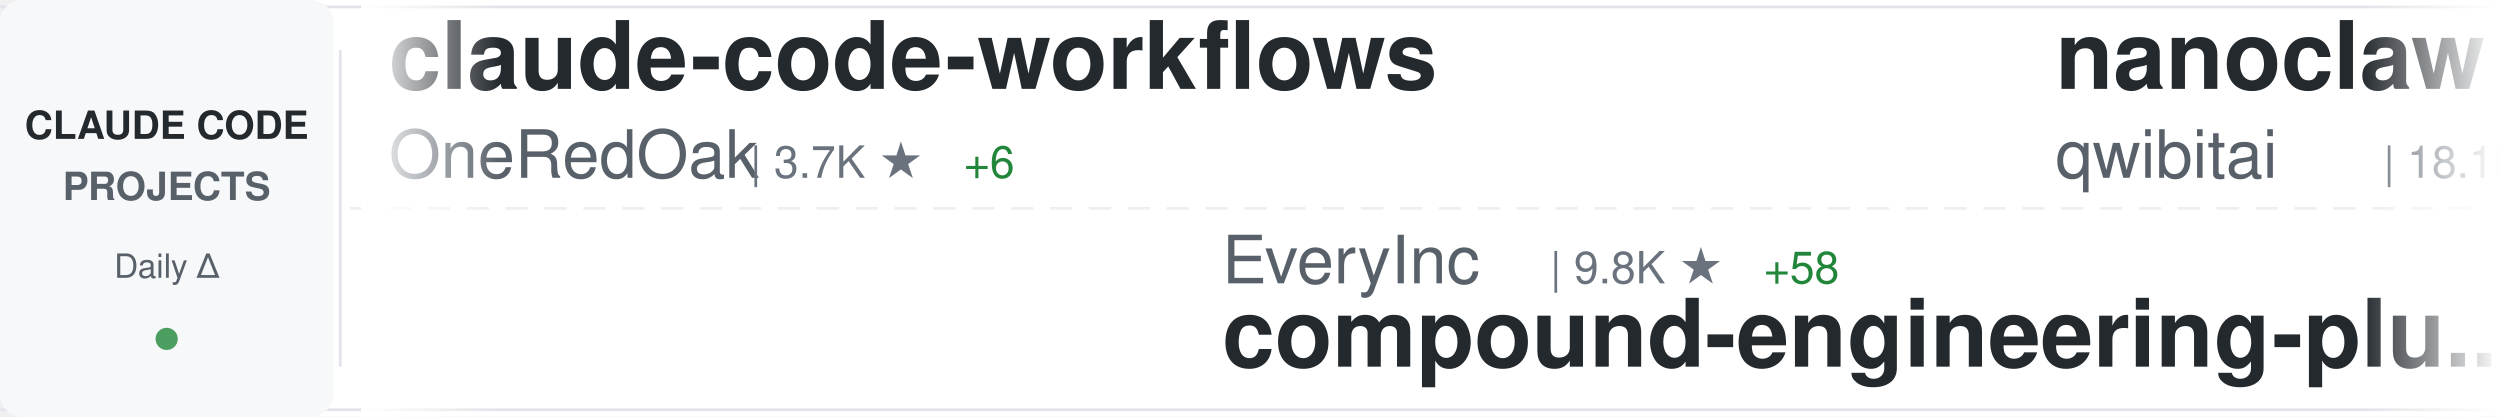
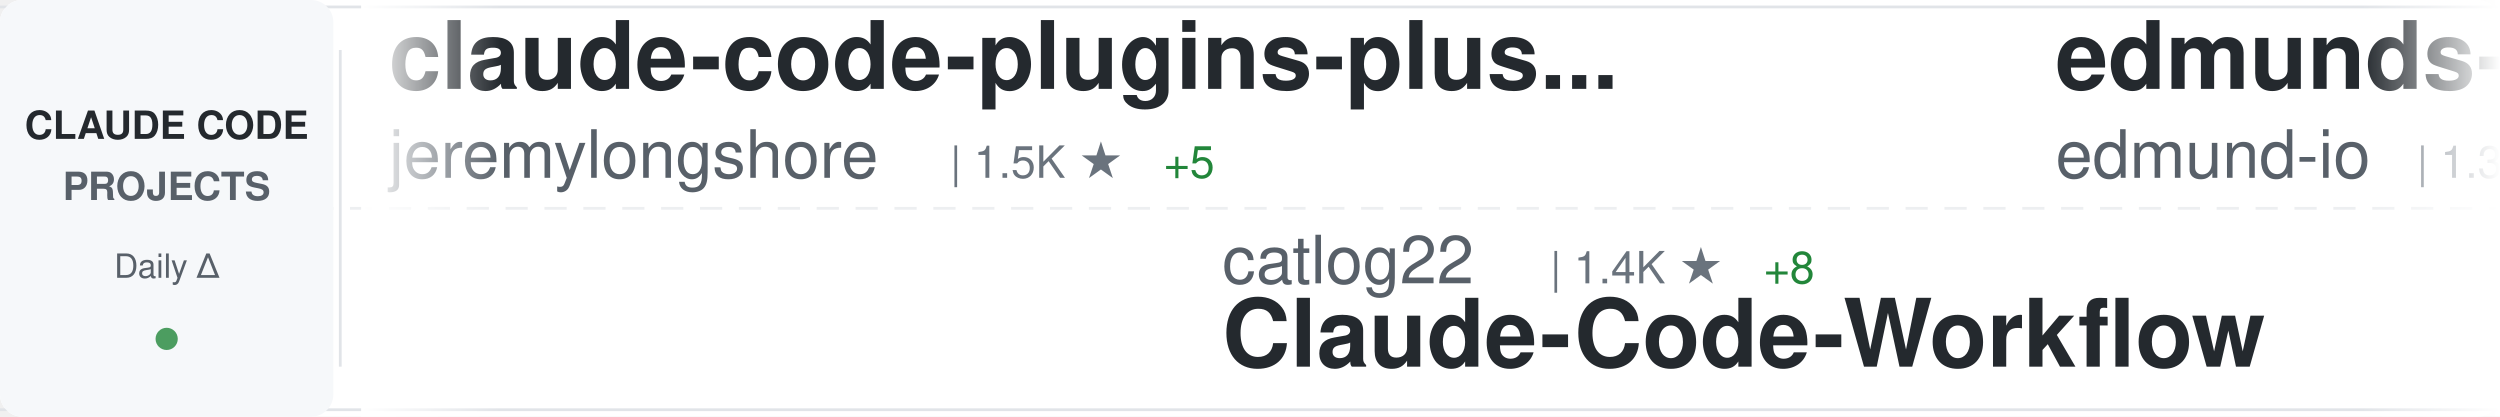
<svg xmlns="http://www.w3.org/2000/svg" width="900" height="150">
  <defs>
    <linearGradient id="awesomeLeftFade" x1="0%" y1="0%" x2="100%" y2="0%">
      <stop offset="0%" style="stop-color:#ffffff;stop-opacity:1" />
      <stop offset="100%" style="stop-color:#ffffff;stop-opacity:0" />
    </linearGradient>
    <linearGradient id="awesomeRightFade" x1="0%" y1="0%" x2="100%" y2="0%">
      <stop offset="0%" style="stop-color:#ffffff;stop-opacity:0" />
      <stop offset="100%" style="stop-color:#ffffff;stop-opacity:1" />
    </linearGradient>
  </defs>
  <rect width="900" height="150" fill="#ffffff" rx="8" />
  <rect x="0" y="2" width="900" height="1" fill="#e1e4e8" />
  <rect x="0" y="147" width="900" height="1" fill="#e1e4e8" />
  <line x1="0" y1="75" x2="900" y2="75" stroke="#e1e4e8" stroke-width="1" stroke-dasharray="8 6" opacity="0.6" />
  <rect x="0" y="0" width="120" height="150" fill="#f6f8fa" rx="8" />
  <text x="60" y="50" font-family="-apple-system, BlinkMacSystemFont, 'Segoe UI', Helvetica, Arial, sans-serif" font-size="14" font-weight="600" fill="#24292e" text-anchor="middle">CLAUDE CODE</text>
  <text x="60" y="72" font-family="-apple-system, BlinkMacSystemFont, 'Segoe UI', Helvetica, Arial, sans-serif" font-size="14" font-weight="600" fill="#586069" text-anchor="middle">PROJECTS</text>
  <text x="60" y="100" font-family="-apple-system, BlinkMacSystemFont, 'Segoe UI', Helvetica, Arial, sans-serif" font-size="12" font-weight="500" fill="#586069" text-anchor="middle">Daily Δ</text>
  <circle cx="60" cy="122" r="4" fill="#22863a" opacity="0.8" />
  <rect x="122" y="18" width="1" height="114" fill="#e1e4e8" />
  <clipPath id="awesomeTickerClip">
    <rect x="130" y="0" width="770" height="150" />
  </clipPath>
  <g clip-path="url(#awesomeTickerClip)">
    <g id="awesomeTickerItems">
      <animateTransform attributeName="transform" attributeType="XML" type="translate" from="0 0" to="-3000 0" dur="54s" repeatCount="indefinite" />
      <g transform="translate(0, 0)">
-         <text x="140" y="32" font-family="-apple-system, BlinkMacSystemFont, 'Segoe UI', Helvetica, Arial, sans-serif" font-size="34" font-weight="600" fill="#24292e">claude-code-workflows</text>
-         <text x="140" y="64" font-family="-apple-system, BlinkMacSystemFont, 'Segoe UI', Helvetica, Arial, sans-serif" font-size="24" font-weight="400" fill="#586069">OneRedOak</text>
-         <text x="270" y="64" font-family="-apple-system, BlinkMacSystemFont, 'Segoe UI', Helvetica, Arial, sans-serif" font-size="16" font-weight="500" fill="#6a737d">| 3.7K ★</text>
-         <text x="347" y="64" font-family="-apple-system, BlinkMacSystemFont, 'Segoe UI', Helvetica, Arial, sans-serif" font-size="16" font-weight="500" fill="#22863a"> +6</text>
+         <text x="140" y="32" font-family="-apple-system, BlinkMacSystemFont, 'Segoe UI', Helvetica, Arial, sans-serif" font-size="34" font-weight="600" fill="#24292e">claude-code-plugins-plus...</text>
+         <text x="140" y="64" font-family="-apple-system, BlinkMacSystemFont, 'Segoe UI', Helvetica, Arial, sans-serif" font-size="24" font-weight="400" fill="#586069">jeremylongshore</text>
+         <text x="342" y="64" font-family="-apple-system, BlinkMacSystemFont, 'Segoe UI', Helvetica, Arial, sans-serif" font-size="16" font-weight="500" fill="#6a737d">| 1.5K ★</text>
+         <text x="419" y="64" font-family="-apple-system, BlinkMacSystemFont, 'Segoe UI', Helvetica, Arial, sans-serif" font-size="16" font-weight="500" fill="#22863a"> +5</text>
      </g>
      <g transform="translate(300, 0)">
-         <text x="140" y="102" font-family="-apple-system, BlinkMacSystemFont, 'Segoe UI', Helvetica, Arial, sans-serif" font-size="24" font-weight="400" fill="#586069">EveryInc</text>
-         <text x="258" y="102" font-family="-apple-system, BlinkMacSystemFont, 'Segoe UI', Helvetica, Arial, sans-serif" font-size="16" font-weight="500" fill="#6a737d">| 9.8K ★</text>
-         <text x="335" y="102" font-family="-apple-system, BlinkMacSystemFont, 'Segoe UI', Helvetica, Arial, sans-serif" font-size="16" font-weight="500" fill="#22863a"> +58</text>
-         <text x="140" y="132" font-family="-apple-system, BlinkMacSystemFont, 'Segoe UI', Helvetica, Arial, sans-serif" font-size="34" font-weight="600" fill="#24292e">compound-engineering-plu...</text>
+         <text x="140" y="102" font-family="-apple-system, BlinkMacSystemFont, 'Segoe UI', Helvetica, Arial, sans-serif" font-size="24" font-weight="400" fill="#586069">catlog22</text>
+         <text x="258" y="102" font-family="-apple-system, BlinkMacSystemFont, 'Segoe UI', Helvetica, Arial, sans-serif" font-size="16" font-weight="500" fill="#6a737d">| 1.4K ★</text>
+         <text x="335" y="102" font-family="-apple-system, BlinkMacSystemFont, 'Segoe UI', Helvetica, Arial, sans-serif" font-size="16" font-weight="500" fill="#22863a"> +8</text>
+         <text x="140" y="132" font-family="-apple-system, BlinkMacSystemFont, 'Segoe UI', Helvetica, Arial, sans-serif" font-size="34" font-weight="600" fill="#24292e">Claude-Code-Workflow</text>
      </g>
      <g transform="translate(600, 0)">
-         <text x="140" y="32" font-family="-apple-system, BlinkMacSystemFont, 'Segoe UI', Helvetica, Arial, sans-serif" font-size="34" font-weight="600" fill="#24292e">nanoclaw</text>
-         <text x="140" y="64" font-family="-apple-system, BlinkMacSystemFont, 'Segoe UI', Helvetica, Arial, sans-serif" font-size="24" font-weight="400" fill="#586069">qwibitai</text>
-         <text x="258" y="64" font-family="-apple-system, BlinkMacSystemFont, 'Segoe UI', Helvetica, Arial, sans-serif" font-size="16" font-weight="500" fill="#6a737d">| 18.1K ★</text>
-         <text x="344" y="64" font-family="-apple-system, BlinkMacSystemFont, 'Segoe UI', Helvetica, Arial, sans-serif" font-size="16" font-weight="500" fill="#22863a"> +513</text>
+         <text x="140" y="32" font-family="-apple-system, BlinkMacSystemFont, 'Segoe UI', Helvetica, Arial, sans-serif" font-size="34" font-weight="600" fill="#24292e">edmunds-claude-code</text>
+         <text x="140" y="64" font-family="-apple-system, BlinkMacSystemFont, 'Segoe UI', Helvetica, Arial, sans-serif" font-size="24" font-weight="400" fill="#586069">edmund-io</text>
+         <text x="270" y="64" font-family="-apple-system, BlinkMacSystemFont, 'Segoe UI', Helvetica, Arial, sans-serif" font-size="16" font-weight="500" fill="#6a737d">| 1.3K ★</text>
+         <text x="347" y="64" font-family="-apple-system, BlinkMacSystemFont, 'Segoe UI', Helvetica, Arial, sans-serif" font-size="16" font-weight="500" fill="#22863a"> +3</text>
      </g>
      <g transform="translate(900, 0)">
-         <text x="140" y="102" font-family="-apple-system, BlinkMacSystemFont, 'Segoe UI', Helvetica, Arial, sans-serif" font-size="24" font-weight="400" fill="#586069">0xfurai</text>
-         <text x="246" y="102" font-family="-apple-system, BlinkMacSystemFont, 'Segoe UI', Helvetica, Arial, sans-serif" font-size="16" font-weight="500" fill="#6a737d">| 739 ★</text>
-         <text x="314" y="102" font-family="-apple-system, BlinkMacSystemFont, 'Segoe UI', Helvetica, Arial, sans-serif" font-size="16" font-weight="500" fill="#22863a"> +3</text>
-         <text x="140" y="132" font-family="-apple-system, BlinkMacSystemFont, 'Segoe UI', Helvetica, Arial, sans-serif" font-size="34" font-weight="600" fill="#24292e">claude-code-subagents</text>
-       </g>
-       <g transform="translate(1200, 0)">
-         <text x="140" y="32" font-family="-apple-system, BlinkMacSystemFont, 'Segoe UI', Helvetica, Arial, sans-serif" font-size="34" font-weight="600" fill="#24292e">happy</text>
-         <text x="140" y="64" font-family="-apple-system, BlinkMacSystemFont, 'Segoe UI', Helvetica, Arial, sans-serif" font-size="24" font-weight="400" fill="#586069">slopus</text>
-         <text x="234" y="64" font-family="-apple-system, BlinkMacSystemFont, 'Segoe UI', Helvetica, Arial, sans-serif" font-size="16" font-weight="500" fill="#6a737d">| 14.1K ★</text>
-         <text x="320" y="64" font-family="-apple-system, BlinkMacSystemFont, 'Segoe UI', Helvetica, Arial, sans-serif" font-size="16" font-weight="500" fill="#22863a"> +103</text>
-       </g>
-       <g transform="translate(1500, 0)">
-         <text x="140" y="102" font-family="-apple-system, BlinkMacSystemFont, 'Segoe UI', Helvetica, Arial, sans-serif" font-size="24" font-weight="400" fill="#586069">catlog22</text>
-         <text x="258" y="102" font-family="-apple-system, BlinkMacSystemFont, 'Segoe UI', Helvetica, Arial, sans-serif" font-size="16" font-weight="500" fill="#6a737d">| 1.4K ★</text>
-         <text x="335" y="102" font-family="-apple-system, BlinkMacSystemFont, 'Segoe UI', Helvetica, Arial, sans-serif" font-size="16" font-weight="500" fill="#22863a"> +7</text>
-         <text x="140" y="132" font-family="-apple-system, BlinkMacSystemFont, 'Segoe UI', Helvetica, Arial, sans-serif" font-size="34" font-weight="600" fill="#24292e">Claude-Code-Workflow</text>
-       </g>
-       <g transform="translate(1800, 0)">
-         <text x="140" y="32" font-family="-apple-system, BlinkMacSystemFont, 'Segoe UI', Helvetica, Arial, sans-serif" font-size="34" font-weight="600" fill="#24292e">openskills</text>
-         <text x="140" y="64" font-family="-apple-system, BlinkMacSystemFont, 'Segoe UI', Helvetica, Arial, sans-serif" font-size="24" font-weight="400" fill="#586069">numman-ali</text>
-         <text x="282" y="64" font-family="-apple-system, BlinkMacSystemFont, 'Segoe UI', Helvetica, Arial, sans-serif" font-size="16" font-weight="500" fill="#6a737d">| 8.7K ★</text>
-         <text x="359" y="64" font-family="-apple-system, BlinkMacSystemFont, 'Segoe UI', Helvetica, Arial, sans-serif" font-size="16" font-weight="500" fill="#22863a"> +47</text>
-       </g>
-       <g transform="translate(2100, 0)">
        <text x="140" y="102" font-family="-apple-system, BlinkMacSystemFont, 'Segoe UI', Helvetica, Arial, sans-serif" font-size="24" font-weight="400" fill="#586069">nishimoto265</text>
        <text x="306" y="102" font-family="-apple-system, BlinkMacSystemFont, 'Segoe UI', Helvetica, Arial, sans-serif" font-size="16" font-weight="500" fill="#6a737d">| 492 ★</text>
        <text x="140" y="132" font-family="-apple-system, BlinkMacSystemFont, 'Segoe UI', Helvetica, Arial, sans-serif" font-size="34" font-weight="600" fill="#24292e">Claude-Code-Communicatio...</text>
      </g>
+       <g transform="translate(1200, 0)">
+         <text x="140" y="32" font-family="-apple-system, BlinkMacSystemFont, 'Segoe UI', Helvetica, Arial, sans-serif" font-size="34" font-weight="600" fill="#24292e">claude-code-best-practic...</text>
+         <text x="140" y="64" font-family="-apple-system, BlinkMacSystemFont, 'Segoe UI', Helvetica, Arial, sans-serif" font-size="24" font-weight="400" fill="#586069">shanraisshan</text>
+         <text x="306" y="64" font-family="-apple-system, BlinkMacSystemFont, 'Segoe UI', Helvetica, Arial, sans-serif" font-size="16" font-weight="500" fill="#6a737d">| 7.5K ★</text>
+         <text x="383" y="64" font-family="-apple-system, BlinkMacSystemFont, 'Segoe UI', Helvetica, Arial, sans-serif" font-size="16" font-weight="500" fill="#22863a"> +1.0K</text>
+       </g>
+       <g transform="translate(1500, 0)">
+         <text x="140" y="102" font-family="-apple-system, BlinkMacSystemFont, 'Segoe UI', Helvetica, Arial, sans-serif" font-size="24" font-weight="400" fill="#586069">EveryInc</text>
+         <text x="258" y="102" font-family="-apple-system, BlinkMacSystemFont, 'Segoe UI', Helvetica, Arial, sans-serif" font-size="16" font-weight="500" fill="#6a737d">| 9.8K ★</text>
+         <text x="335" y="102" font-family="-apple-system, BlinkMacSystemFont, 'Segoe UI', Helvetica, Arial, sans-serif" font-size="16" font-weight="500" fill="#22863a"> +57</text>
+         <text x="140" y="132" font-family="-apple-system, BlinkMacSystemFont, 'Segoe UI', Helvetica, Arial, sans-serif" font-size="34" font-weight="600" fill="#24292e">compound-engineering-plu...</text>
+       </g>
+       <g transform="translate(1800, 0)">
+         <text x="140" y="32" font-family="-apple-system, BlinkMacSystemFont, 'Segoe UI', Helvetica, Arial, sans-serif" font-size="34" font-weight="600" fill="#24292e">claude-code-spec-workflo...</text>
+         <text x="140" y="64" font-family="-apple-system, BlinkMacSystemFont, 'Segoe UI', Helvetica, Arial, sans-serif" font-size="24" font-weight="400" fill="#586069">Pimzino</text>
+         <text x="246" y="64" font-family="-apple-system, BlinkMacSystemFont, 'Segoe UI', Helvetica, Arial, sans-serif" font-size="16" font-weight="500" fill="#6a737d">| 3.5K ★</text>
+         <text x="323" y="64" font-family="-apple-system, BlinkMacSystemFont, 'Segoe UI', Helvetica, Arial, sans-serif" font-size="16" font-weight="500" fill="#22863a"> +5</text>
+       </g>
+       <g transform="translate(2100, 0)">
+         <text x="140" y="102" font-family="-apple-system, BlinkMacSystemFont, 'Segoe UI', Helvetica, Arial, sans-serif" font-size="24" font-weight="400" fill="#586069">bfly123</text>
+         <text x="246" y="102" font-family="-apple-system, BlinkMacSystemFont, 'Segoe UI', Helvetica, Arial, sans-serif" font-size="16" font-weight="500" fill="#6a737d">| 1.4K ★</text>
+         <text x="323" y="102" font-family="-apple-system, BlinkMacSystemFont, 'Segoe UI', Helvetica, Arial, sans-serif" font-size="16" font-weight="500" fill="#22863a"> +15</text>
+         <text x="140" y="132" font-family="-apple-system, BlinkMacSystemFont, 'Segoe UI', Helvetica, Arial, sans-serif" font-size="34" font-weight="600" fill="#24292e">claude_code_bridge</text>
+       </g>
      <g transform="translate(2400, 0)">
-         <text x="140" y="32" font-family="-apple-system, BlinkMacSystemFont, 'Segoe UI', Helvetica, Arial, sans-serif" font-size="34" font-weight="600" fill="#24292e">claude-code-proxy</text>
-         <text x="140" y="64" font-family="-apple-system, BlinkMacSystemFont, 'Segoe UI', Helvetica, Arial, sans-serif" font-size="24" font-weight="400" fill="#586069">1rgs</text>
-         <text x="210" y="64" font-family="-apple-system, BlinkMacSystemFont, 'Segoe UI', Helvetica, Arial, sans-serif" font-size="16" font-weight="500" fill="#6a737d">| 3.1K ★</text>
-         <text x="287" y="64" font-family="-apple-system, BlinkMacSystemFont, 'Segoe UI', Helvetica, Arial, sans-serif" font-size="16" font-weight="500" fill="#22863a"> +11</text>
+         <text x="140" y="32" font-family="-apple-system, BlinkMacSystemFont, 'Segoe UI', Helvetica, Arial, sans-serif" font-size="34" font-weight="600" fill="#24292e">claude-code-templates</text>
+         <text x="140" y="64" font-family="-apple-system, BlinkMacSystemFont, 'Segoe UI', Helvetica, Arial, sans-serif" font-size="24" font-weight="400" fill="#586069">davila7</text>
+         <text x="246" y="64" font-family="-apple-system, BlinkMacSystemFont, 'Segoe UI', Helvetica, Arial, sans-serif" font-size="16" font-weight="500" fill="#6a737d">| 22.0K ★</text>
+         <text x="332" y="64" font-family="-apple-system, BlinkMacSystemFont, 'Segoe UI', Helvetica, Arial, sans-serif" font-size="16" font-weight="500" fill="#22863a"> +145</text>
      </g>
      <g transform="translate(2700, 0)">
-         <text x="140" y="102" font-family="-apple-system, BlinkMacSystemFont, 'Segoe UI', Helvetica, Arial, sans-serif" font-size="24" font-weight="400" fill="#586069">anthropics</text>
-         <text x="282" y="102" font-family="-apple-system, BlinkMacSystemFont, 'Segoe UI', Helvetica, Arial, sans-serif" font-size="16" font-weight="500" fill="#6a737d">| 1.6K ★</text>
-         <text x="359" y="102" font-family="-apple-system, BlinkMacSystemFont, 'Segoe UI', Helvetica, Arial, sans-serif" font-size="16" font-weight="500" fill="#22863a"> +9</text>
-         <text x="140" y="132" font-family="-apple-system, BlinkMacSystemFont, 'Segoe UI', Helvetica, Arial, sans-serif" font-size="34" font-weight="600" fill="#24292e">claude-agent-sdk-demos</text>
+         <text x="140" y="102" font-family="-apple-system, BlinkMacSystemFont, 'Segoe UI', Helvetica, Arial, sans-serif" font-size="24" font-weight="400" fill="#586069">github</text>
+         <text x="234" y="102" font-family="-apple-system, BlinkMacSystemFont, 'Segoe UI', Helvetica, Arial, sans-serif" font-size="16" font-weight="500" fill="#6a737d">| 73.7K ★</text>
+         <text x="320" y="102" font-family="-apple-system, BlinkMacSystemFont, 'Segoe UI', Helvetica, Arial, sans-serif" font-size="16" font-weight="500" fill="#22863a"> +325</text>
+         <text x="140" y="132" font-family="-apple-system, BlinkMacSystemFont, 'Segoe UI', Helvetica, Arial, sans-serif" font-size="34" font-weight="600" fill="#24292e">spec-kit</text>
      </g>
      <g transform="translate(3000, 0)">
-         <text x="140" y="32" font-family="-apple-system, BlinkMacSystemFont, 'Segoe UI', Helvetica, Arial, sans-serif" font-size="34" font-weight="600" fill="#24292e">claude-code-workflows</text>
-         <text x="140" y="64" font-family="-apple-system, BlinkMacSystemFont, 'Segoe UI', Helvetica, Arial, sans-serif" font-size="24" font-weight="400" fill="#586069">OneRedOak</text>
-         <text x="270" y="64" font-family="-apple-system, BlinkMacSystemFont, 'Segoe UI', Helvetica, Arial, sans-serif" font-size="16" font-weight="500" fill="#6a737d">| 3.7K ★</text>
-         <text x="347" y="64" font-family="-apple-system, BlinkMacSystemFont, 'Segoe UI', Helvetica, Arial, sans-serif" font-size="16" font-weight="500" fill="#22863a"> +6</text>
+         <text x="140" y="32" font-family="-apple-system, BlinkMacSystemFont, 'Segoe UI', Helvetica, Arial, sans-serif" font-size="34" font-weight="600" fill="#24292e">claude-code-plugins-plus...</text>
+         <text x="140" y="64" font-family="-apple-system, BlinkMacSystemFont, 'Segoe UI', Helvetica, Arial, sans-serif" font-size="24" font-weight="400" fill="#586069">jeremylongshore</text>
+         <text x="342" y="64" font-family="-apple-system, BlinkMacSystemFont, 'Segoe UI', Helvetica, Arial, sans-serif" font-size="16" font-weight="500" fill="#6a737d">| 1.5K ★</text>
+         <text x="419" y="64" font-family="-apple-system, BlinkMacSystemFont, 'Segoe UI', Helvetica, Arial, sans-serif" font-size="16" font-weight="500" fill="#22863a"> +5</text>
      </g>
      <g transform="translate(3300, 0)">
-         <text x="140" y="102" font-family="-apple-system, BlinkMacSystemFont, 'Segoe UI', Helvetica, Arial, sans-serif" font-size="24" font-weight="400" fill="#586069">EveryInc</text>
-         <text x="258" y="102" font-family="-apple-system, BlinkMacSystemFont, 'Segoe UI', Helvetica, Arial, sans-serif" font-size="16" font-weight="500" fill="#6a737d">| 9.8K ★</text>
-         <text x="335" y="102" font-family="-apple-system, BlinkMacSystemFont, 'Segoe UI', Helvetica, Arial, sans-serif" font-size="16" font-weight="500" fill="#22863a"> +58</text>
-         <text x="140" y="132" font-family="-apple-system, BlinkMacSystemFont, 'Segoe UI', Helvetica, Arial, sans-serif" font-size="34" font-weight="600" fill="#24292e">compound-engineering-plu...</text>
+         <text x="140" y="102" font-family="-apple-system, BlinkMacSystemFont, 'Segoe UI', Helvetica, Arial, sans-serif" font-size="24" font-weight="400" fill="#586069">catlog22</text>
+         <text x="258" y="102" font-family="-apple-system, BlinkMacSystemFont, 'Segoe UI', Helvetica, Arial, sans-serif" font-size="16" font-weight="500" fill="#6a737d">| 1.4K ★</text>
+         <text x="335" y="102" font-family="-apple-system, BlinkMacSystemFont, 'Segoe UI', Helvetica, Arial, sans-serif" font-size="16" font-weight="500" fill="#22863a"> +8</text>
+         <text x="140" y="132" font-family="-apple-system, BlinkMacSystemFont, 'Segoe UI', Helvetica, Arial, sans-serif" font-size="34" font-weight="600" fill="#24292e">Claude-Code-Workflow</text>
      </g>
      <g transform="translate(3600, 0)">
-         <text x="140" y="32" font-family="-apple-system, BlinkMacSystemFont, 'Segoe UI', Helvetica, Arial, sans-serif" font-size="34" font-weight="600" fill="#24292e">nanoclaw</text>
-         <text x="140" y="64" font-family="-apple-system, BlinkMacSystemFont, 'Segoe UI', Helvetica, Arial, sans-serif" font-size="24" font-weight="400" fill="#586069">qwibitai</text>
-         <text x="258" y="64" font-family="-apple-system, BlinkMacSystemFont, 'Segoe UI', Helvetica, Arial, sans-serif" font-size="16" font-weight="500" fill="#6a737d">| 18.1K ★</text>
-         <text x="344" y="64" font-family="-apple-system, BlinkMacSystemFont, 'Segoe UI', Helvetica, Arial, sans-serif" font-size="16" font-weight="500" fill="#22863a"> +513</text>
+         <text x="140" y="32" font-family="-apple-system, BlinkMacSystemFont, 'Segoe UI', Helvetica, Arial, sans-serif" font-size="34" font-weight="600" fill="#24292e">edmunds-claude-code</text>
+         <text x="140" y="64" font-family="-apple-system, BlinkMacSystemFont, 'Segoe UI', Helvetica, Arial, sans-serif" font-size="24" font-weight="400" fill="#586069">edmund-io</text>
+         <text x="270" y="64" font-family="-apple-system, BlinkMacSystemFont, 'Segoe UI', Helvetica, Arial, sans-serif" font-size="16" font-weight="500" fill="#6a737d">| 1.3K ★</text>
+         <text x="347" y="64" font-family="-apple-system, BlinkMacSystemFont, 'Segoe UI', Helvetica, Arial, sans-serif" font-size="16" font-weight="500" fill="#22863a"> +3</text>
      </g>
      <g transform="translate(3900, 0)">
-         <text x="140" y="102" font-family="-apple-system, BlinkMacSystemFont, 'Segoe UI', Helvetica, Arial, sans-serif" font-size="24" font-weight="400" fill="#586069">0xfurai</text>
-         <text x="246" y="102" font-family="-apple-system, BlinkMacSystemFont, 'Segoe UI', Helvetica, Arial, sans-serif" font-size="16" font-weight="500" fill="#6a737d">| 739 ★</text>
-         <text x="314" y="102" font-family="-apple-system, BlinkMacSystemFont, 'Segoe UI', Helvetica, Arial, sans-serif" font-size="16" font-weight="500" fill="#22863a"> +3</text>
-         <text x="140" y="132" font-family="-apple-system, BlinkMacSystemFont, 'Segoe UI', Helvetica, Arial, sans-serif" font-size="34" font-weight="600" fill="#24292e">claude-code-subagents</text>
+         <text x="140" y="102" font-family="-apple-system, BlinkMacSystemFont, 'Segoe UI', Helvetica, Arial, sans-serif" font-size="24" font-weight="400" fill="#586069">nishimoto265</text>
+         <text x="306" y="102" font-family="-apple-system, BlinkMacSystemFont, 'Segoe UI', Helvetica, Arial, sans-serif" font-size="16" font-weight="500" fill="#6a737d">| 492 ★</text>
+         <text x="140" y="132" font-family="-apple-system, BlinkMacSystemFont, 'Segoe UI', Helvetica, Arial, sans-serif" font-size="34" font-weight="600" fill="#24292e">Claude-Code-Communicatio...</text>
      </g>
    </g>
  </g>
  <rect x="130" y="0" width="50" height="150" fill="url(#awesomeLeftFade)" />
  <rect x="850" y="0" width="50" height="150" fill="url(#awesomeRightFade)" />
</svg>
